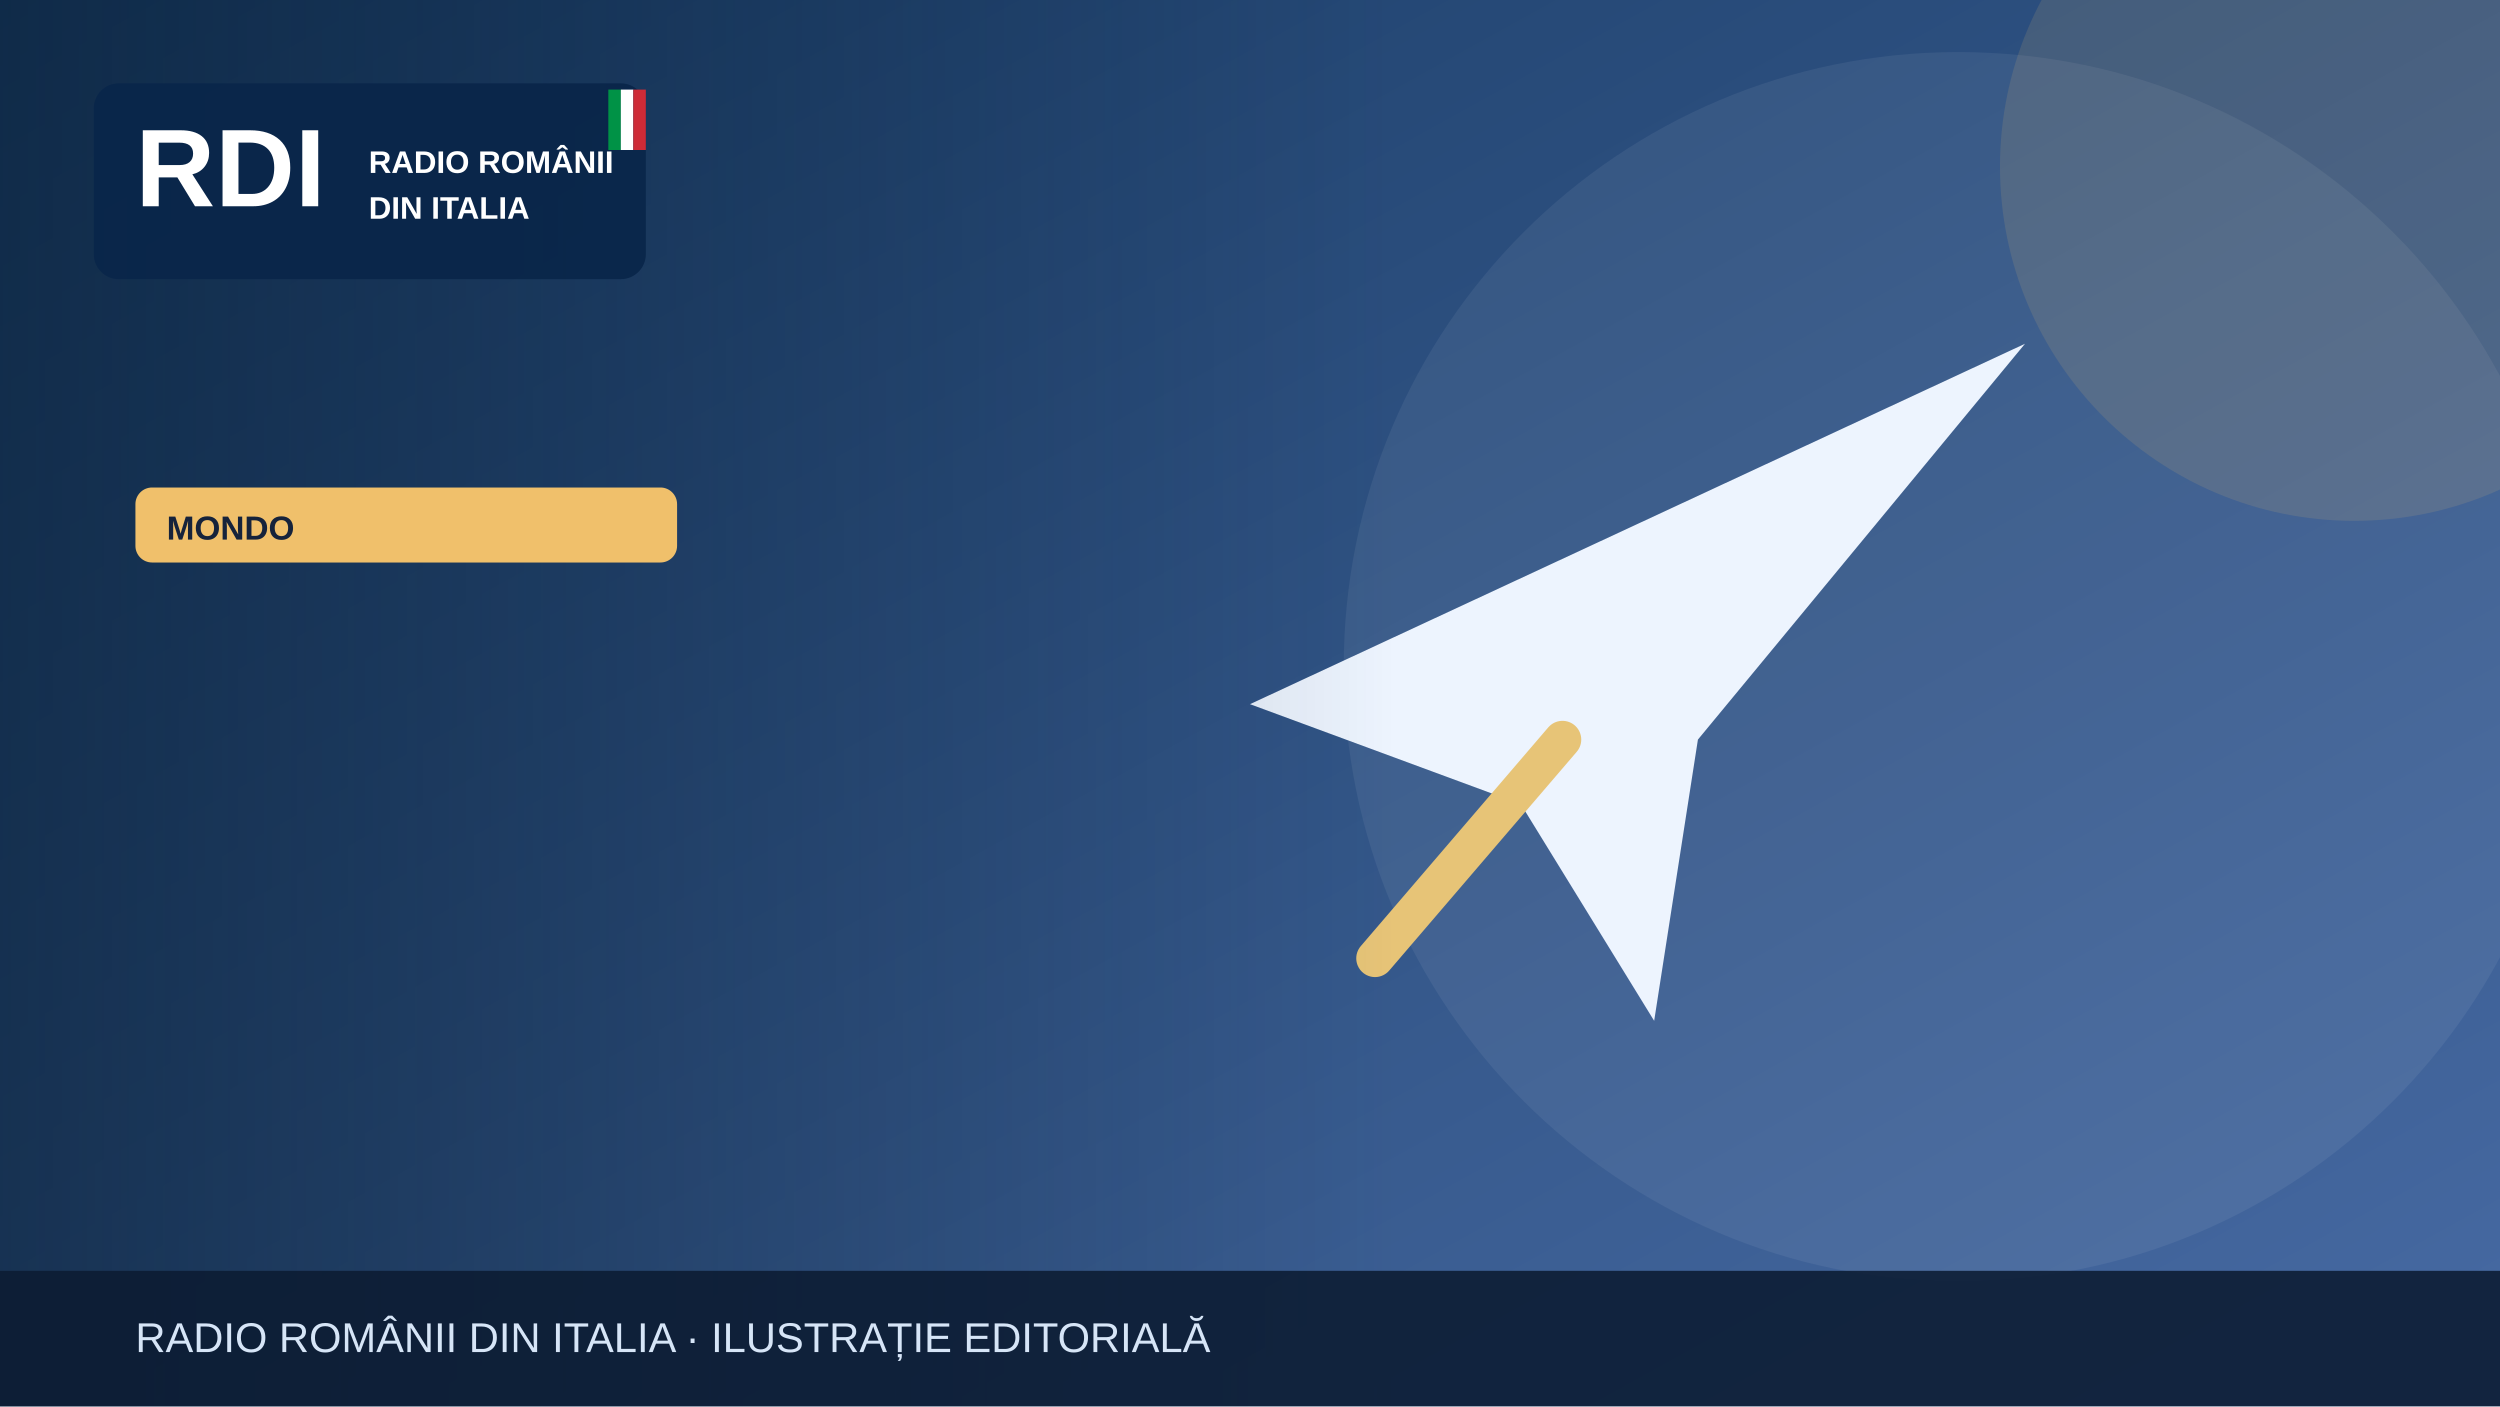
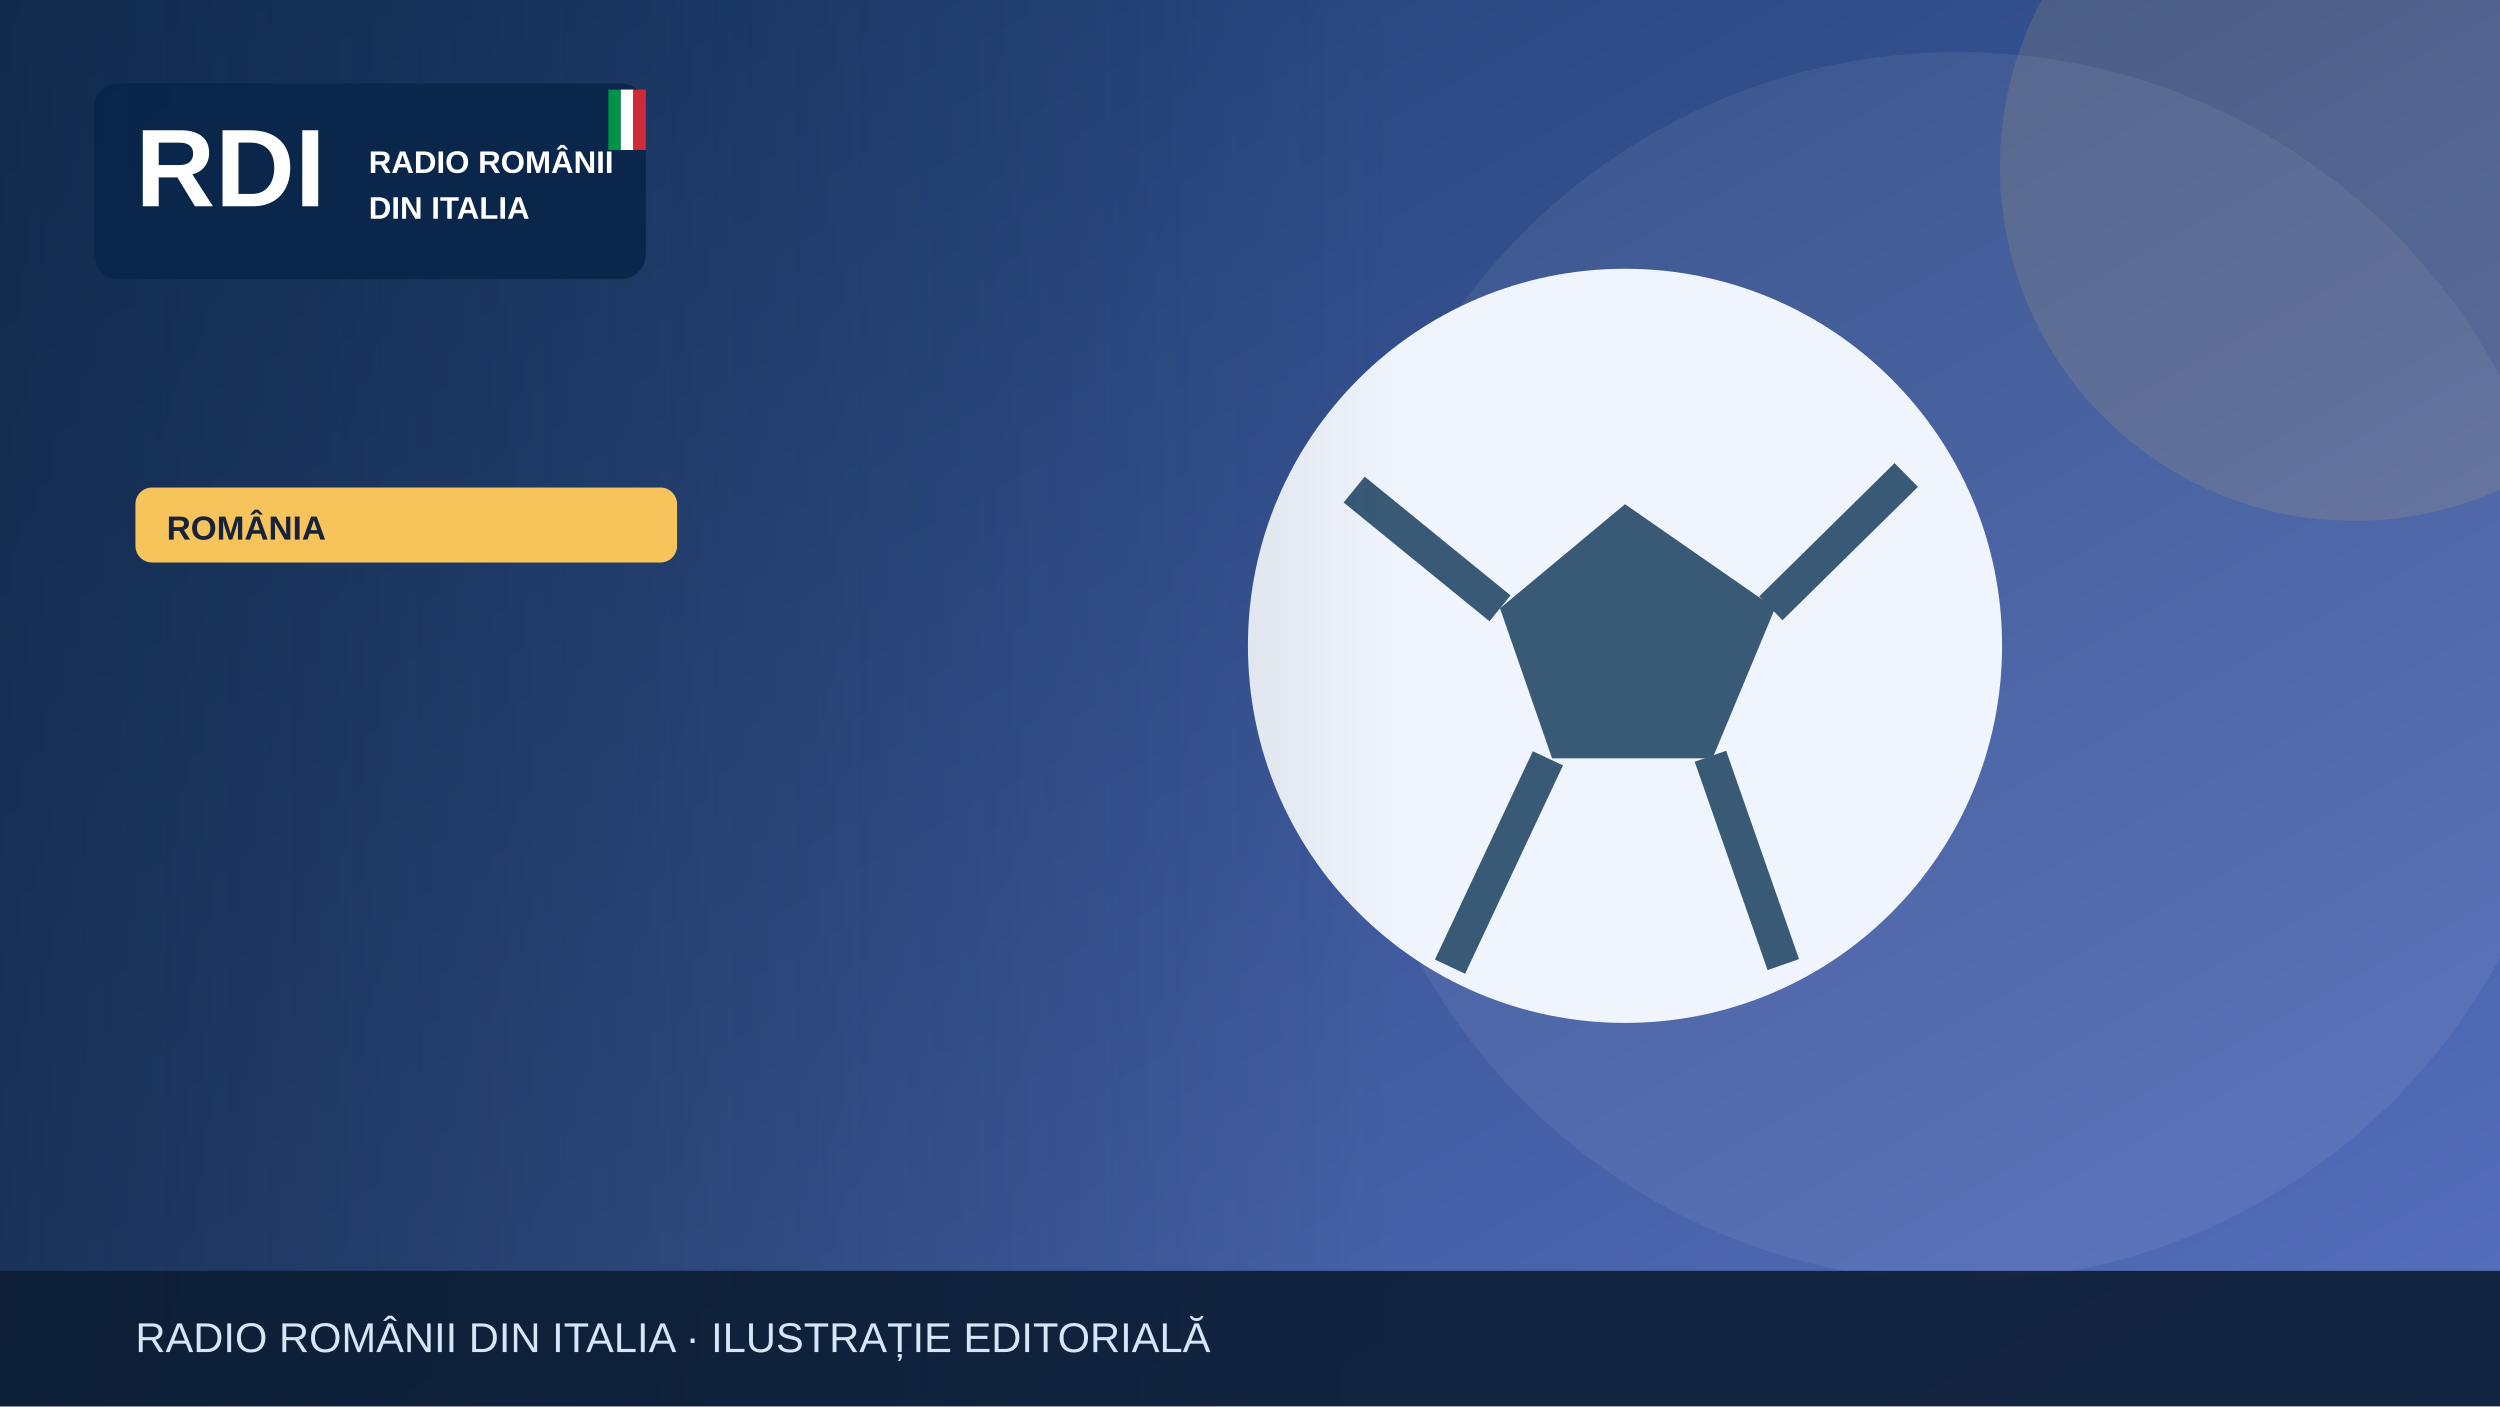
<svg xmlns="http://www.w3.org/2000/svg" width="1200" height="675" viewBox="0 0 1200 675" role="img" aria-label="Illustrazione editoriale RDI">
  <defs>
    <linearGradient id="bg" x2="1" y2="1">
-       <stop stop-color="#183b64" />
-       <stop offset="1" stop-color="#476aa3" />
+       <stop stop-color="#19396b" />
+       <stop offset="1" stop-color="#5870bf" />
    </linearGradient>
    <linearGradient id="shade">
      <stop stop-color="#0b223a" stop-opacity=".65" />
      <stop offset="1" stop-color="#0b223a" stop-opacity="0" />
    </linearGradient>
  </defs>
  <rect width="1200" height="675" fill="url(#bg)" />
  <circle cx="940" cy="320" r="295" fill="#fff" opacity=".065" />
-   <circle cx="1130" cy="80" r="170" fill="#f0c06b" opacity=".13" />
+   <circle cx="1130" cy="80" r="170" fill="#f6c45a" opacity=".13" />
  <g>
-     <path d="M600 338 972 165 815 355 794 490 730 386Z" fill="#edf4fe" />
-     <path d="m750 355-90 105" stroke="#e7c477" stroke-width="18" stroke-linecap="round" />
+     <circle cx="780" cy="310" r="181" fill="#f0f4fc" />
+     <path d="m780 242-60 50 25 72h77l30-72Z" fill="#395a76" />
+     <path d="m650 235 70 57m130 0 65-64m-94 135 35 100m-113-99-47 100" stroke="#395a76" stroke-width="16" fill="none" />
  </g>
  <rect x="0" y="0" width="670" height="675" fill="url(#shade)" />
  <rect x="45" y="40" width="265" height="94" rx="12" fill="#09264a" opacity=".97" />
  <text x="65" y="99" font-family="Arial,sans-serif" font-size="53" font-weight="900" fill="white">RDI</text>
  <text x="177" y="83" font-family="Arial,sans-serif" font-size="15" font-weight="800" fill="white">RADIO ROMÂNII</text>
  <text x="177" y="105" font-family="Arial,sans-serif" font-size="15" font-weight="800" fill="white">DIN ITALIA</text>
  <rect x="292" y="43" width="6" height="29" fill="#009246" />
  <rect x="298" y="43" width="6" height="29" fill="#fff" />
  <rect x="304" y="43" width="6" height="29" fill="#ce2b37" />
-   <rect x="65" y="234" width="260" height="36" rx="8" fill="#f0c06b" />
-   <text x="80" y="259" font-family="Arial,sans-serif" font-size="16" font-weight="800" fill="#16233b">MONDO</text>
+   <rect x="65" y="234" width="260" height="36" rx="8" fill="#f6c45a" />
+   <text x="80" y="259" font-family="Arial,sans-serif" font-size="16" font-weight="800" fill="#16233b">ROMÂNIA</text>
  <rect y="610" width="1200" height="65" fill="#0b1b32" opacity=".88" />
  <text x="65" y="649" font-family="Arial,sans-serif" font-size="20" fill="#d6e5f7">RADIO ROMÂNII DIN ITALIA · ILUSTRAȚIE EDITORIALĂ</text>
</svg>
